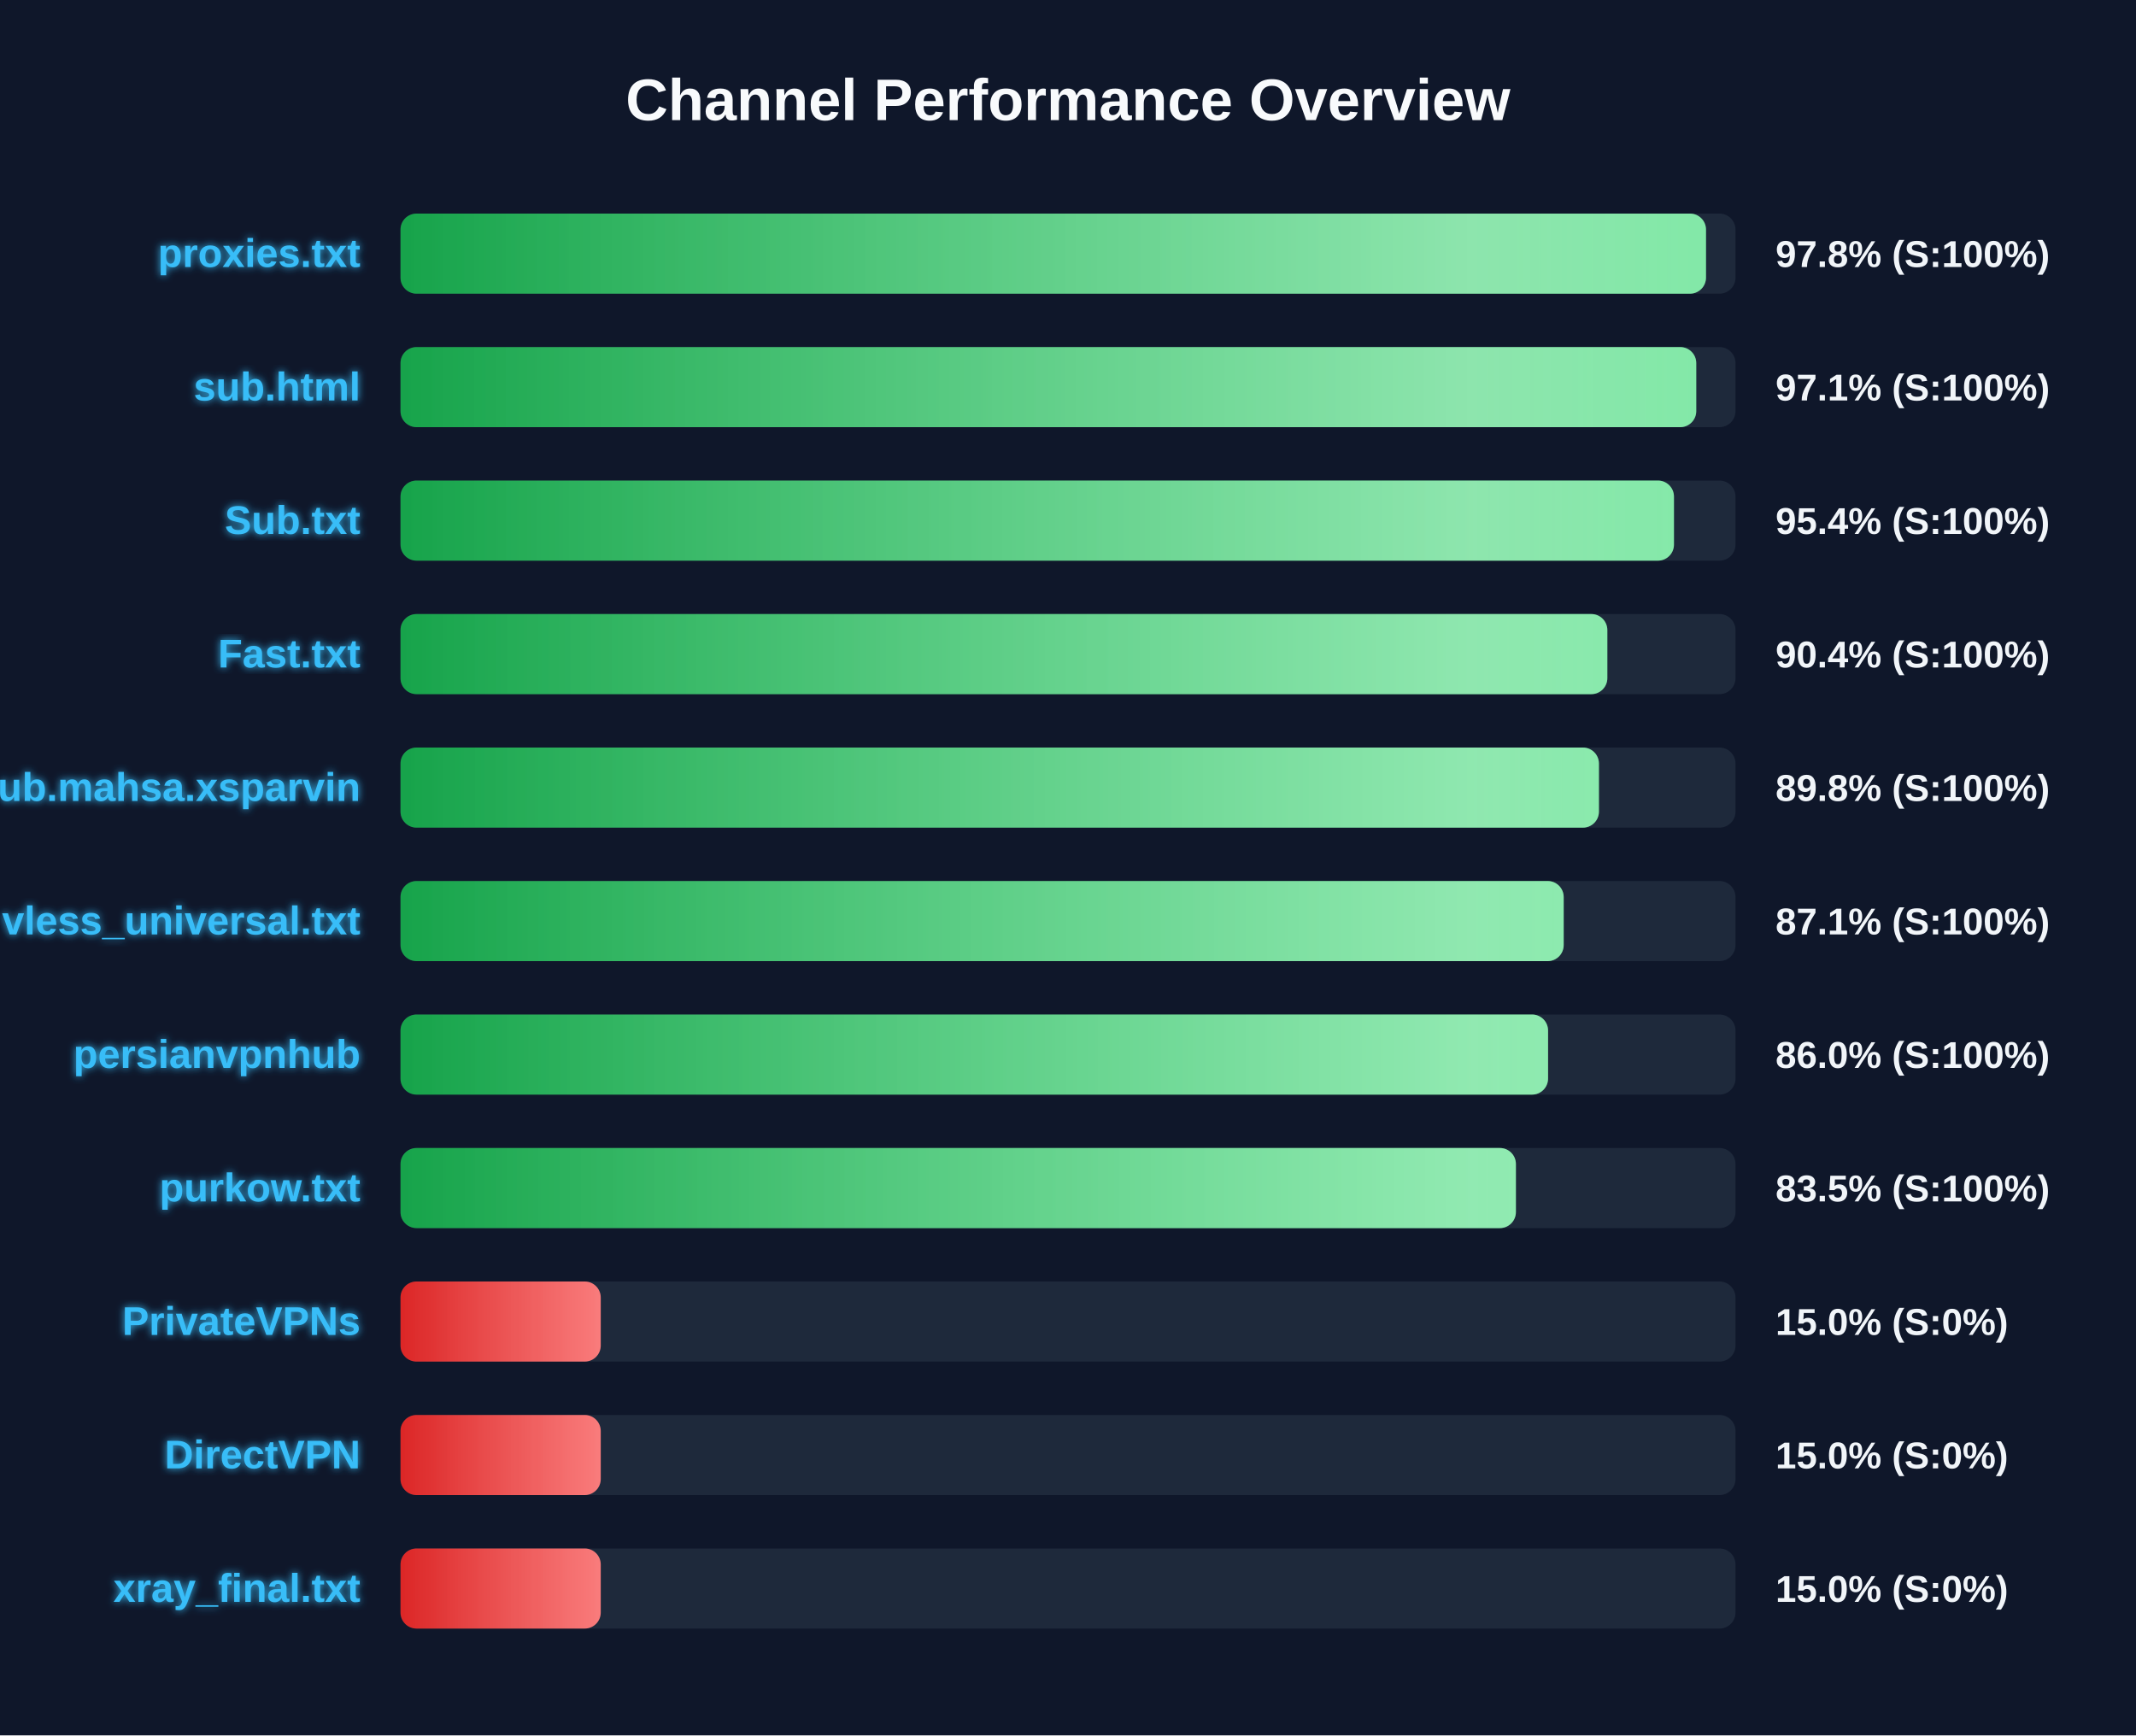
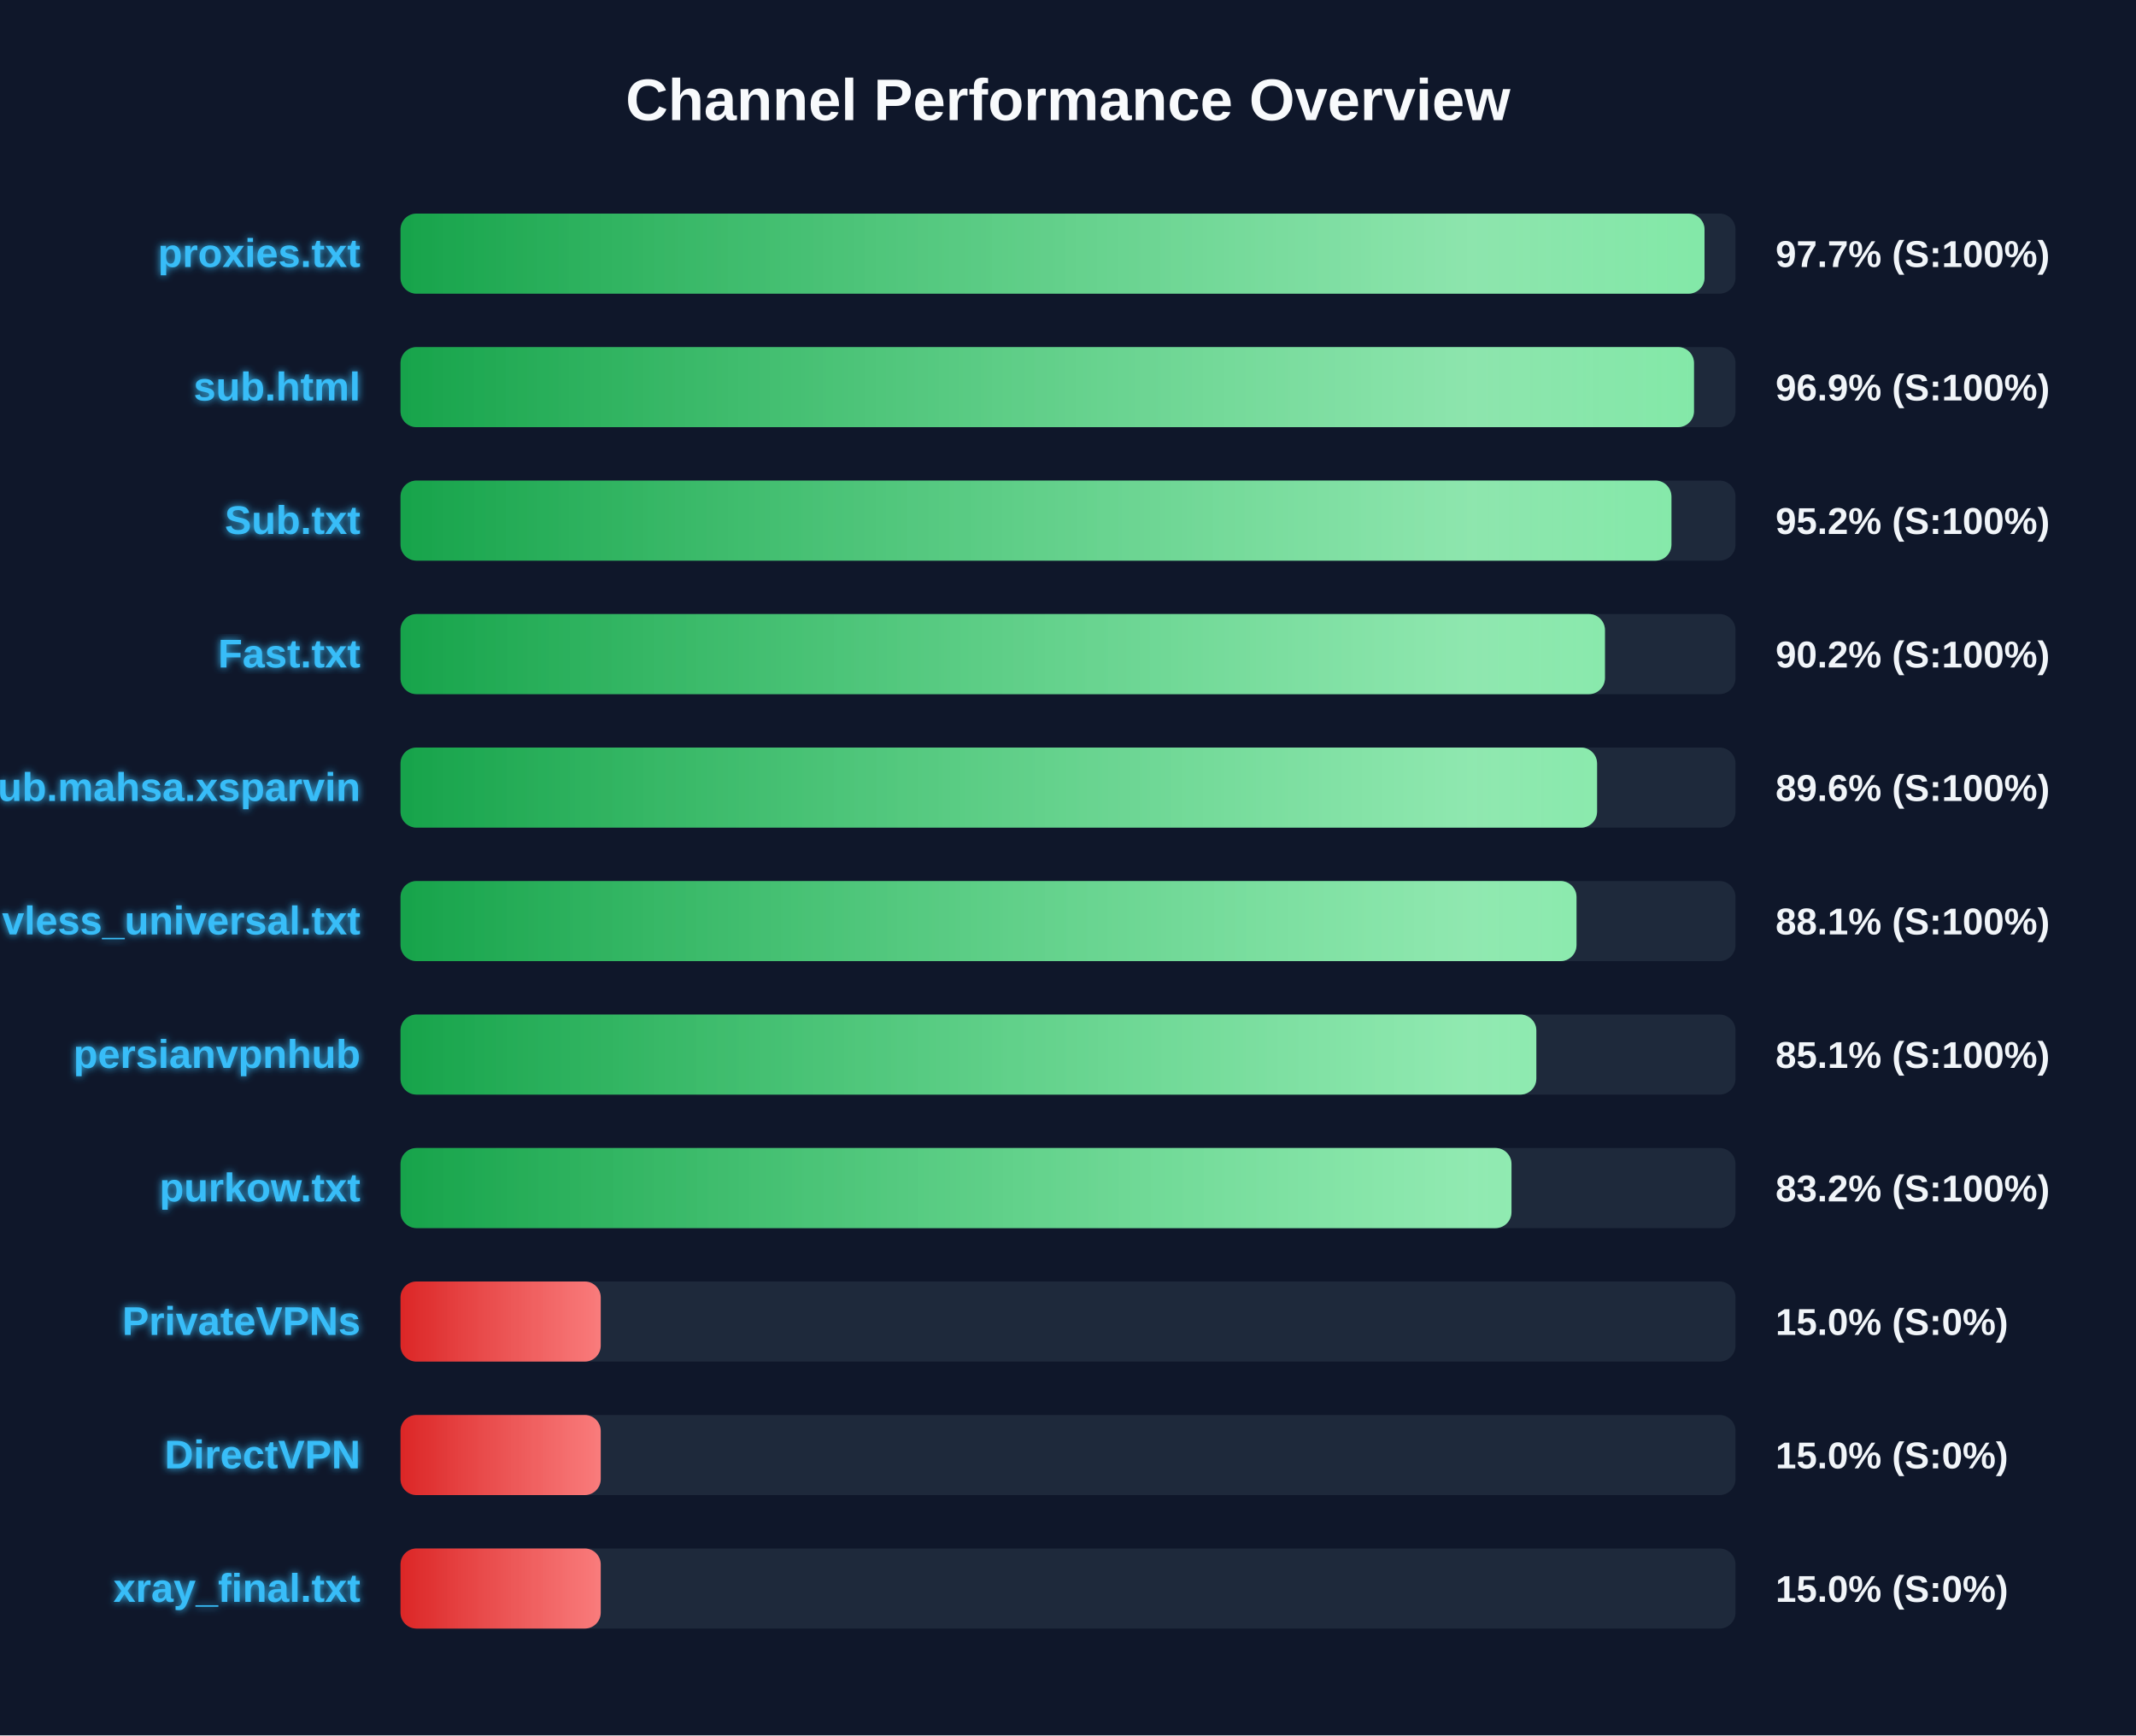
<svg xmlns="http://www.w3.org/2000/svg" width="800" height="650" version="1.1">
  <defs>
    <linearGradient id="grad-green" x1="0%" y1="0%" x2="100%" y2="0%">
      <stop offset="0%" stop-color="#16a34a" />
      <stop offset="100%" stop-color="#4ade80" />
    </linearGradient>
    <linearGradient id="grad-yellow" x1="0%" y1="0%" x2="100%" y2="0%">
      <stop offset="0%" stop-color="#ca8a04" />
      <stop offset="100%" stop-color="#fde047" />
    </linearGradient>
    <linearGradient id="grad-red" x1="0%" y1="0%" x2="100%" y2="0%">
      <stop offset="0%" stop-color="#dc2626" />
      <stop offset="100%" stop-color="#f87171" />
    </linearGradient>
    <linearGradient id="shimmer" x1="0%" y1="0%" x2="100%" y2="0%">
      <stop offset="0%" stop-color="rgba(255,255,255,0)" />
      <stop offset="50%" stop-color="rgba(255,255,255,0.4)" />
      <stop offset="100%" stop-color="rgba(255,255,255,0)" />
    </linearGradient>
    <filter id="glow" x="-20%" y="-20%" width="140%" height="140%">
      <feGaussianBlur stdDeviation="1.5" result="blur" />
      <feComposite in="SourceGraphic" in2="blur" operator="over" />
    </filter>
  </defs>
  <style>
        .bg-rect { fill: #0f172a; }
        .title { font: bold 22px 'Segoe UI', Arial, sans-serif; fill: #f8fafc; }
        .row { font: bold 15px 'Segoe UI', Arial, sans-serif; fill: #38bdf8; filter: url(#glow); }
        .score { font: bold 14px 'Segoe UI', Arial, sans-serif; fill: #f1f5f9; }
        @keyframes shimmer-anim {
            0% { transform: translateX(-100%); }
            100% { transform: translateX(200%); }
        }
        .shimmer-rect {
            animation: shimmer-anim 2.5s infinite linear;
        }
    </style>
  <rect width="100%" height="100%" class="bg-rect" />
  <text x="400" y="45" text-anchor="middle" class="title">Channel Performance Overview</text>
  <rect x="150" y="80" width="500" height="30" fill="#1e293b" rx="6" />
  <clipPath id="clip-0">
-     <rect x="150" y="80" width="488.95" height="30" rx="6" />
+     <rect x="150" y="80" width="488.4" height="30" rx="6" />
  </clipPath>
-   <rect x="150" y="80" width="488.95" height="30" fill="url(#grad-green)" rx="6" />
+   <rect x="150" y="80" width="488.4" height="30" fill="url(#grad-green)" rx="6" />
  <g clip-path="url(#clip-0)">
    <rect x="150" y="80" width="100%" height="30" fill="url(#shimmer)" class="shimmer-rect" />
  </g>
  <text x="135" y="100" text-anchor="end" class="row">proxies.txt</text>
-   <text x="665" y="100" text-anchor="start" class="score">97.8% (S:100%)</text>
+   <text x="665" y="100" text-anchor="start" class="score">97.7% (S:100%)</text>
  <rect x="150" y="130" width="500" height="30" fill="#1e293b" rx="6" />
  <clipPath id="clip-1">
-     <rect x="150" y="130" width="485.3" height="30" rx="6" />
+     <rect x="150" y="130" width="484.45" height="30" rx="6" />
  </clipPath>
-   <rect x="150" y="130" width="485.3" height="30" fill="url(#grad-green)" rx="6" />
+   <rect x="150" y="130" width="484.45" height="30" fill="url(#grad-green)" rx="6" />
  <g clip-path="url(#clip-1)">
    <rect x="150" y="130" width="100%" height="30" fill="url(#shimmer)" class="shimmer-rect" />
  </g>
  <text x="135" y="150" text-anchor="end" class="row">sub.html</text>
-   <text x="665" y="150" text-anchor="start" class="score">97.1% (S:100%)</text>
+   <text x="665" y="150" text-anchor="start" class="score">96.9% (S:100%)</text>
  <rect x="150" y="180" width="500" height="30" fill="#1e293b" rx="6" />
  <clipPath id="clip-2">
-     <rect x="150" y="180" width="476.95" height="30" rx="6" />
+     <rect x="150" y="180" width="476.0" height="30" rx="6" />
  </clipPath>
-   <rect x="150" y="180" width="476.95" height="30" fill="url(#grad-green)" rx="6" />
+   <rect x="150" y="180" width="476.0" height="30" fill="url(#grad-green)" rx="6" />
  <g clip-path="url(#clip-2)">
    <rect x="150" y="180" width="100%" height="30" fill="url(#shimmer)" class="shimmer-rect" />
  </g>
  <text x="135" y="200" text-anchor="end" class="row">Sub.txt</text>
-   <text x="665" y="200" text-anchor="start" class="score">95.4% (S:100%)</text>
+   <text x="665" y="200" text-anchor="start" class="score">95.2% (S:100%)</text>
  <rect x="150" y="230" width="500" height="30" fill="#1e293b" rx="6" />
  <clipPath id="clip-3">
-     <rect x="150" y="230" width="452.0" height="30" rx="6" />
+     <rect x="150" y="230" width="451.1" height="30" rx="6" />
  </clipPath>
-   <rect x="150" y="230" width="452.0" height="30" fill="url(#grad-green)" rx="6" />
+   <rect x="150" y="230" width="451.1" height="30" fill="url(#grad-green)" rx="6" />
  <g clip-path="url(#clip-3)">
    <rect x="150" y="230" width="100%" height="30" fill="url(#shimmer)" class="shimmer-rect" />
  </g>
  <text x="135" y="250" text-anchor="end" class="row">Fast.txt</text>
-   <text x="665" y="250" text-anchor="start" class="score">90.4% (S:100%)</text>
+   <text x="665" y="250" text-anchor="start" class="score">90.2% (S:100%)</text>
  <rect x="150" y="280" width="500" height="30" fill="#1e293b" rx="6" />
  <clipPath id="clip-4">
-     <rect x="150" y="280" width="448.85" height="30" rx="6" />
+     <rect x="150" y="280" width="448.15" height="30" rx="6" />
  </clipPath>
-   <rect x="150" y="280" width="448.85" height="30" fill="url(#grad-green)" rx="6" />
+   <rect x="150" y="280" width="448.15" height="30" fill="url(#grad-green)" rx="6" />
  <g clip-path="url(#clip-4)">
    <rect x="150" y="280" width="100%" height="30" fill="url(#shimmer)" class="shimmer-rect" />
  </g>
  <text x="135" y="300" text-anchor="end" class="row">Sub.mahsa.xsparvin</text>
-   <text x="665" y="300" text-anchor="start" class="score">89.8% (S:100%)</text>
+   <text x="665" y="300" text-anchor="start" class="score">89.6% (S:100%)</text>
  <rect x="150" y="330" width="500" height="30" fill="#1e293b" rx="6" />
  <clipPath id="clip-5">
-     <rect x="150" y="330" width="435.65" height="30" rx="6" />
+     <rect x="150" y="330" width="440.45" height="30" rx="6" />
  </clipPath>
-   <rect x="150" y="330" width="435.65" height="30" fill="url(#grad-green)" rx="6" />
+   <rect x="150" y="330" width="440.45" height="30" fill="url(#grad-green)" rx="6" />
  <g clip-path="url(#clip-5)">
    <rect x="150" y="330" width="100%" height="30" fill="url(#shimmer)" class="shimmer-rect" />
  </g>
  <text x="135" y="350" text-anchor="end" class="row">vless_universal.txt</text>
-   <text x="665" y="350" text-anchor="start" class="score">87.1% (S:100%)</text>
+   <text x="665" y="350" text-anchor="start" class="score">88.1% (S:100%)</text>
  <rect x="150" y="380" width="500" height="30" fill="#1e293b" rx="6" />
  <clipPath id="clip-6">
-     <rect x="150" y="380" width="429.8" height="30" rx="6" />
+     <rect x="150" y="380" width="425.4" height="30" rx="6" />
  </clipPath>
-   <rect x="150" y="380" width="429.8" height="30" fill="url(#grad-green)" rx="6" />
+   <rect x="150" y="380" width="425.4" height="30" fill="url(#grad-green)" rx="6" />
  <g clip-path="url(#clip-6)">
    <rect x="150" y="380" width="100%" height="30" fill="url(#shimmer)" class="shimmer-rect" />
  </g>
  <text x="135" y="400" text-anchor="end" class="row">persianvpnhub</text>
-   <text x="665" y="400" text-anchor="start" class="score">86.0% (S:100%)</text>
+   <text x="665" y="400" text-anchor="start" class="score">85.1% (S:100%)</text>
  <rect x="150" y="430" width="500" height="30" fill="#1e293b" rx="6" />
  <clipPath id="clip-7">
-     <rect x="150" y="430" width="417.75" height="30" rx="6" />
+     <rect x="150" y="430" width="416.1" height="30" rx="6" />
  </clipPath>
-   <rect x="150" y="430" width="417.75" height="30" fill="url(#grad-green)" rx="6" />
+   <rect x="150" y="430" width="416.1" height="30" fill="url(#grad-green)" rx="6" />
  <g clip-path="url(#clip-7)">
    <rect x="150" y="430" width="100%" height="30" fill="url(#shimmer)" class="shimmer-rect" />
  </g>
  <text x="135" y="450" text-anchor="end" class="row">purkow.txt</text>
-   <text x="665" y="450" text-anchor="start" class="score">83.5% (S:100%)</text>
+   <text x="665" y="450" text-anchor="start" class="score">83.2% (S:100%)</text>
  <rect x="150" y="480" width="500" height="30" fill="#1e293b" rx="6" />
  <clipPath id="clip-8">
    <rect x="150" y="480" width="75.0" height="30" rx="6" />
  </clipPath>
  <rect x="150" y="480" width="75.0" height="30" fill="url(#grad-red)" rx="6" />
  <g clip-path="url(#clip-8)">
    <rect x="150" y="480" width="100%" height="30" fill="url(#shimmer)" class="shimmer-rect" />
  </g>
  <text x="135" y="500" text-anchor="end" class="row">PrivateVPNs</text>
  <text x="665" y="500" text-anchor="start" class="score">15.0% (S:0%)</text>
  <rect x="150" y="530" width="500" height="30" fill="#1e293b" rx="6" />
  <clipPath id="clip-9">
    <rect x="150" y="530" width="75.0" height="30" rx="6" />
  </clipPath>
  <rect x="150" y="530" width="75.0" height="30" fill="url(#grad-red)" rx="6" />
  <g clip-path="url(#clip-9)">
    <rect x="150" y="530" width="100%" height="30" fill="url(#shimmer)" class="shimmer-rect" />
  </g>
  <text x="135" y="550" text-anchor="end" class="row">DirectVPN</text>
  <text x="665" y="550" text-anchor="start" class="score">15.0% (S:0%)</text>
  <rect x="150" y="580" width="500" height="30" fill="#1e293b" rx="6" />
  <clipPath id="clip-10">
    <rect x="150" y="580" width="75.0" height="30" rx="6" />
  </clipPath>
  <rect x="150" y="580" width="75.0" height="30" fill="url(#grad-red)" rx="6" />
  <g clip-path="url(#clip-10)">
    <rect x="150" y="580" width="100%" height="30" fill="url(#shimmer)" class="shimmer-rect" />
  </g>
  <text x="135" y="600" text-anchor="end" class="row">xray_final.txt</text>
  <text x="665" y="600" text-anchor="start" class="score">15.0% (S:0%)</text>
</svg>
